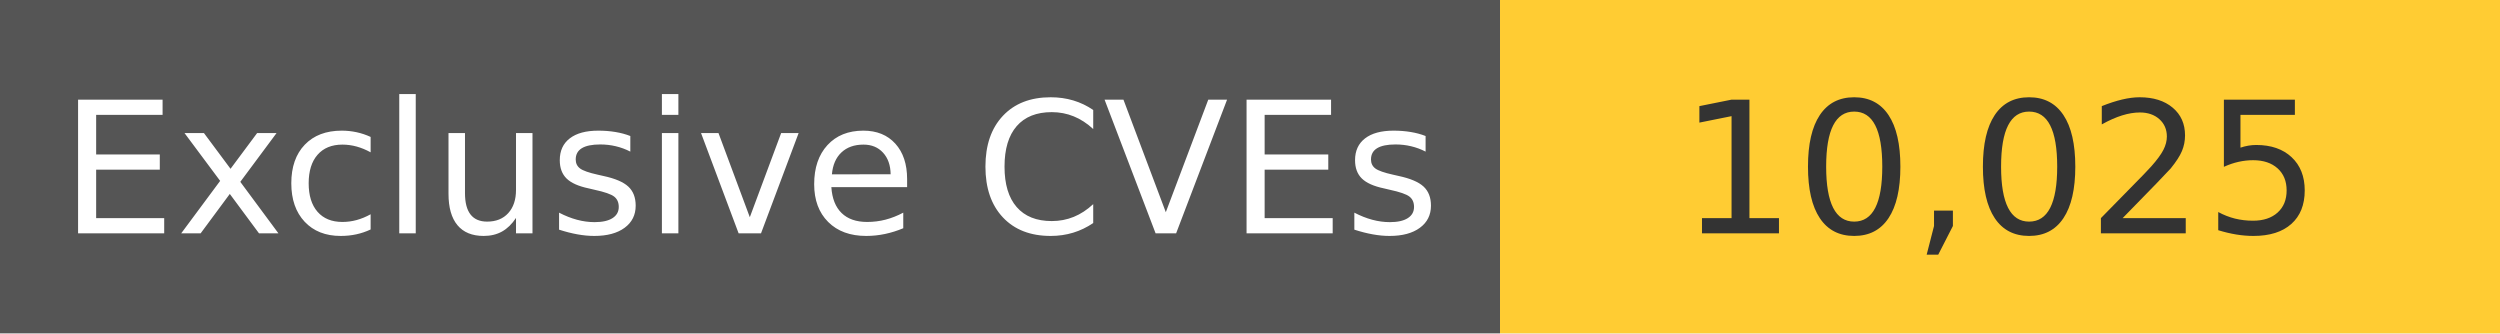
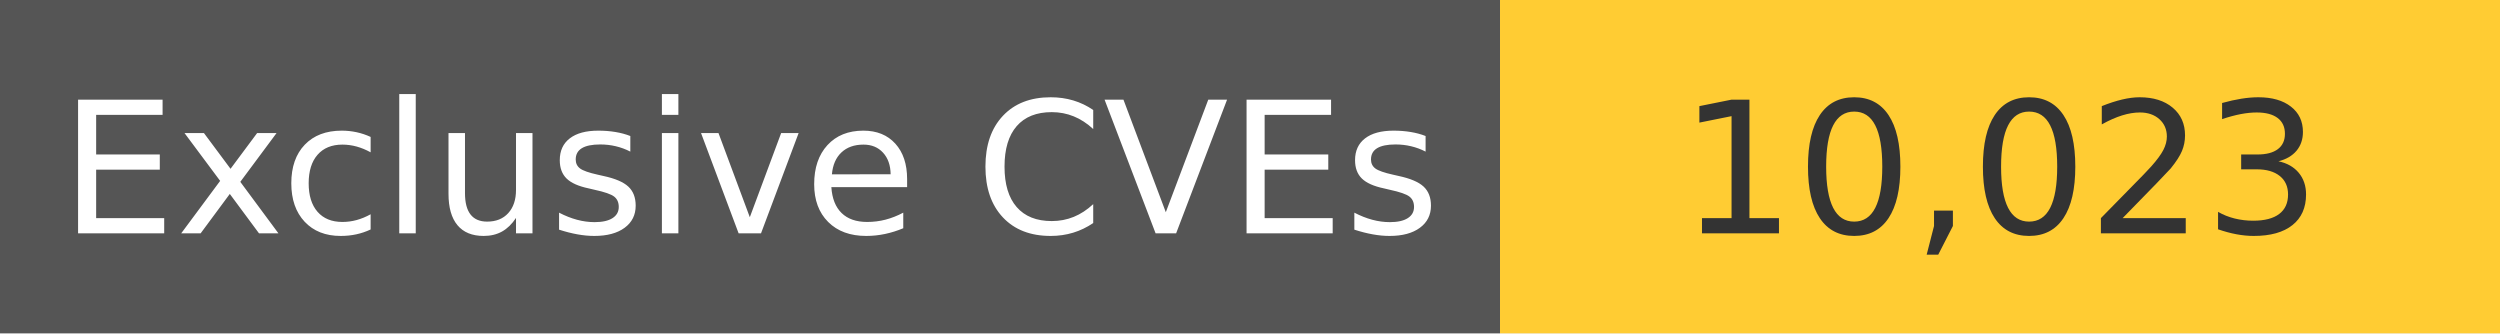
<svg xmlns="http://www.w3.org/2000/svg" width="150" height="20" role="img">
  <linearGradient id="s" x2="0" y2="100%">
    <stop offset="0" stop-color="#bbb" stop-opacity=".1" />
    <stop offset="1" stop-opacity=".1" />
  </linearGradient>
  <g>
    <rect width="90" height="20" fill="#555" />
    <rect x="90" width="267" height="20" fill="#ffcc33" />
  </g>
  <g fill="#fff" text-anchor="middle" font-family="Verdana,Geneva,DejaVu Sans,sans-serif" text-rendering="geometricPrecision" font-size="110">
    <text x="450" y="140" transform="scale(.1)" fill="#fff">
            Exclusive CVEs
        </text>
    <text x="1200" y="140" transform="scale(.1)" fill="#333">
-             10,025
+             10,023
        </text>
  </g>
</svg>
